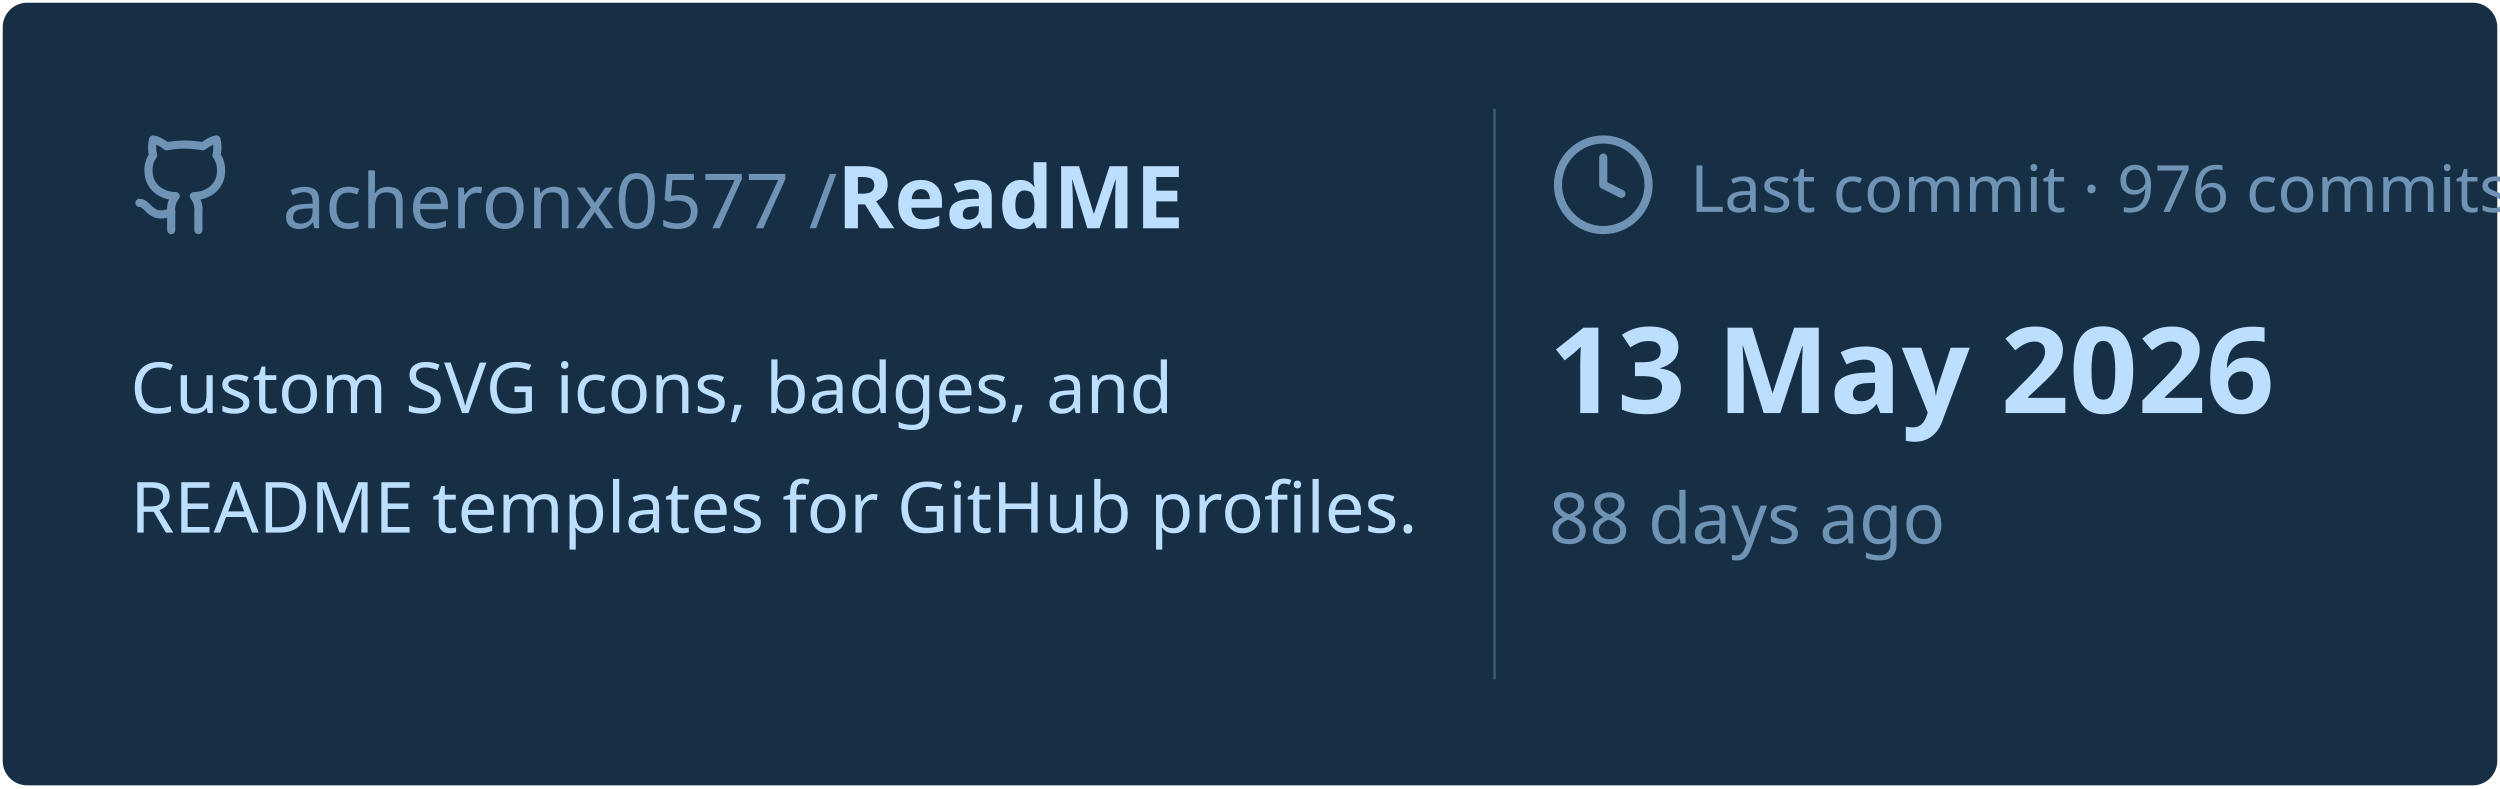
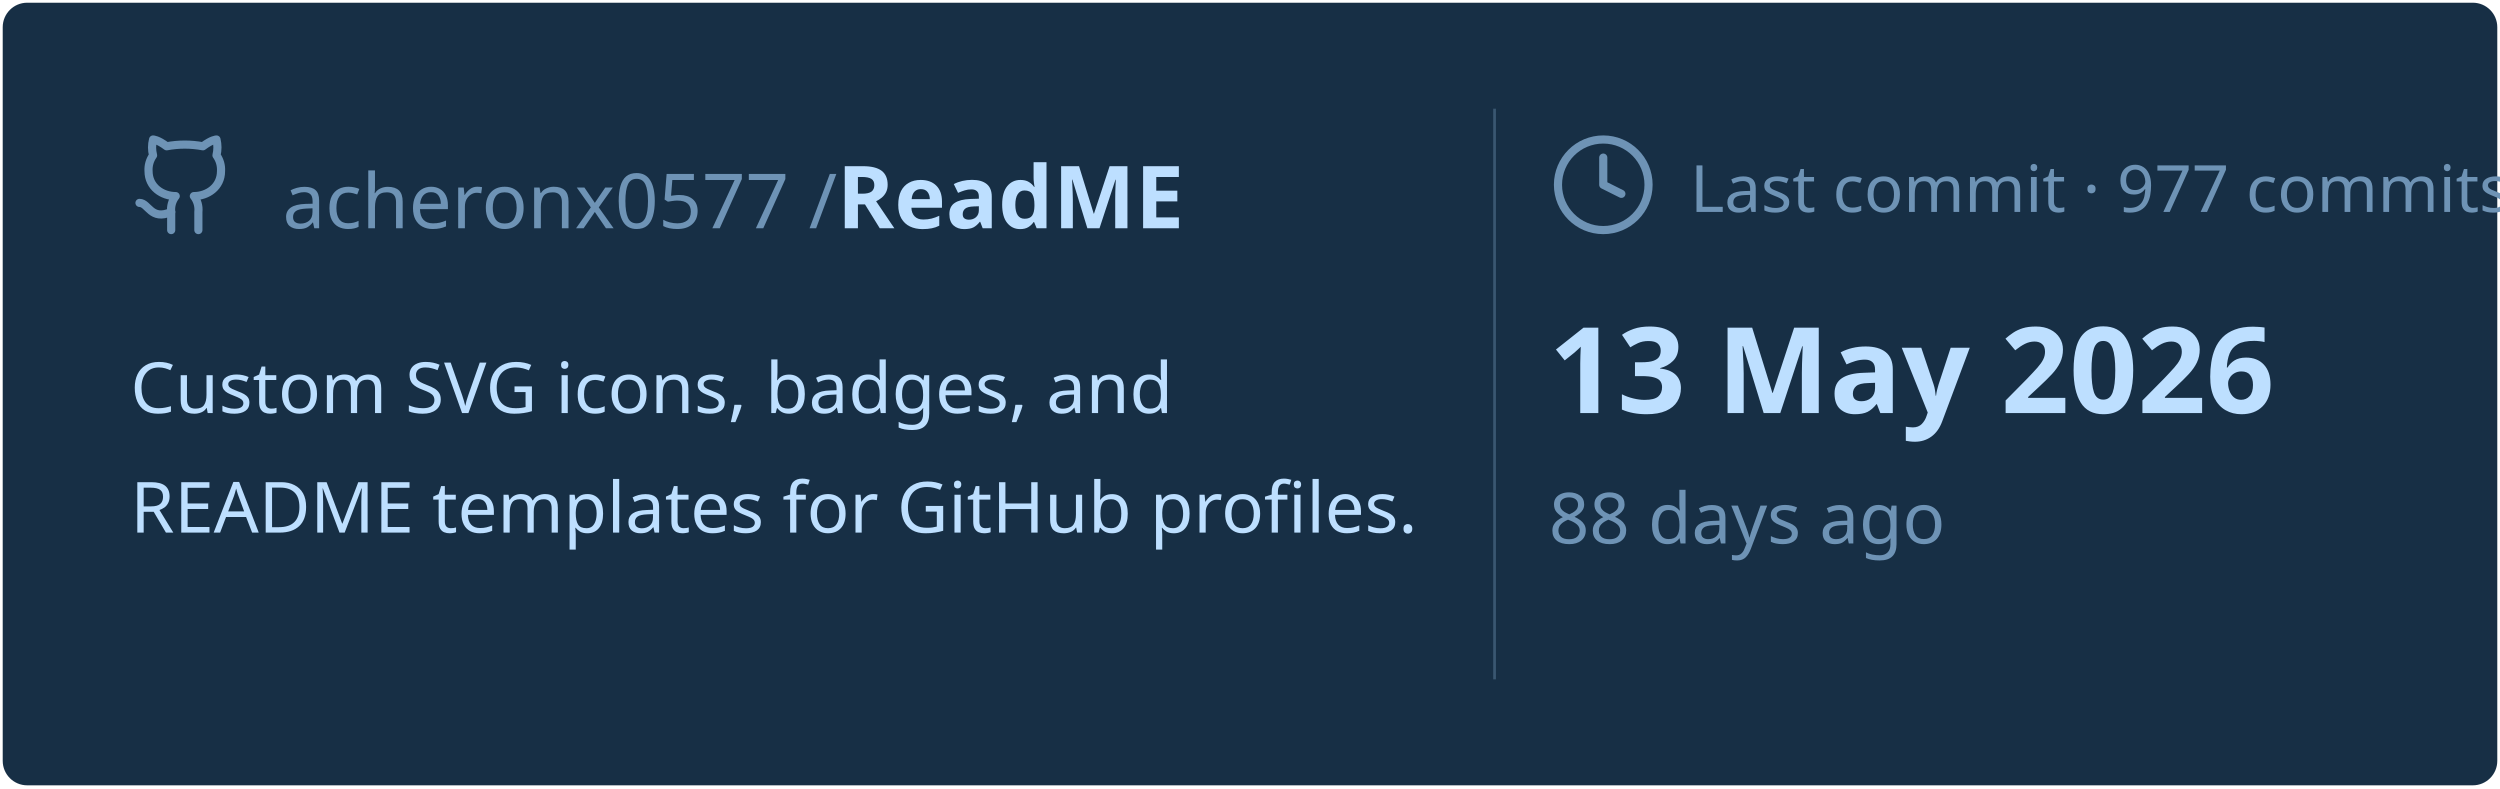
<svg xmlns="http://www.w3.org/2000/svg" viewBox="0 0 460 145" width="460px" height="145px">
  <rect stroke="#000000" stroke-opacity="0" fill="#172F45" rx="4.5" x="0.5" y="0.5" width="459" height="144" />
  <g transform="translate(24, 42)">
    <svg x="0" y="-18" width="20" height="20" viewBox="0 0 24 24" fill="none" stroke="#6E93B5" stroke-width="1.8" stroke-linecap="round" stroke-linejoin="round">
      <path d="M15 22v-4a4.8 4.8 0 0 0-1-3.5c3 0 6-2 6-5.5.08-1.25-.27-2.48-1-3.5.28-1.15.28-2.35 0-3.5 0 0-1 0-3 1.5-2.64-.5-5.36-.5-8 0C6 2 5 2 5 2c-.3 1.15-.3 2.35 0 3.5A5.403 5.403 0 0 0 4 9c0 3.5 3 5.5 6 5.5-.39.49-.68 1.05-.85 1.65-.17.6-.22 1.23-.15 1.85v4" />
      <path d="M9 18c-4.51 2-5-2-7-2" />
    </svg>
    <text x="28" y="0" font-family="&quot;Segoe UI&quot;, Ubuntu, sans-serif" font-size="14" font-weight="400" fill="#6E93B5">acheronx0577 /</text>
    <text x="130" y="0" font-family="&quot;Segoe UI&quot;, Ubuntu, sans-serif" font-size="16" font-weight="700" fill="#BDDFFF">ReadME</text>
  </g>
  <text x="24" y="76" font-family="&quot;Segoe UI&quot;, Ubuntu, sans-serif" font-size="13" font-weight="400" fill="#BDDFFF">Custom SVG icons, badges, and</text>
  <text x="24" y="98" font-family="&quot;Segoe UI&quot;, Ubuntu, sans-serif" font-size="13" font-weight="400" fill="#BDDFFF">README templates for GitHub profiles.</text>
  <line x1="275" y1="20" x2="275" y2="125" stroke="#6E93B5" stroke-width="0.5" stroke-opacity="0.4" />
  <svg x="285" y="24" width="20" height="20" viewBox="0 0 24 24" fill="none" stroke="#6E93B5" stroke-width="1.8" stroke-linecap="round" stroke-linejoin="round">
    <circle cx="12" cy="12" r="10" />
    <polyline points="12 6 12 12 16 14" />
  </svg>
-   <text x="311" y="39" font-family="&quot;Segoe UI&quot;, Ubuntu, sans-serif" font-size="12" font-weight="400" fill="#6E93B5">Last commit · 976 commits</text>
+   <text x="311" y="39" font-family="&quot;Segoe UI&quot;, Ubuntu, sans-serif" font-size="12" font-weight="400" fill="#6E93B5">Last commit · 977 commits</text>
  <text x="285" y="76" font-family="&quot;Segoe UI&quot;, Ubuntu, sans-serif" font-size="22" font-weight="700" fill="#BDDFFF">13 May 2026</text>
  <text x="285" y="100" font-family="&quot;Segoe UI&quot;, Ubuntu, sans-serif" font-size="13" font-weight="400" fill="#6E93B5">88 days ago</text>
</svg>
